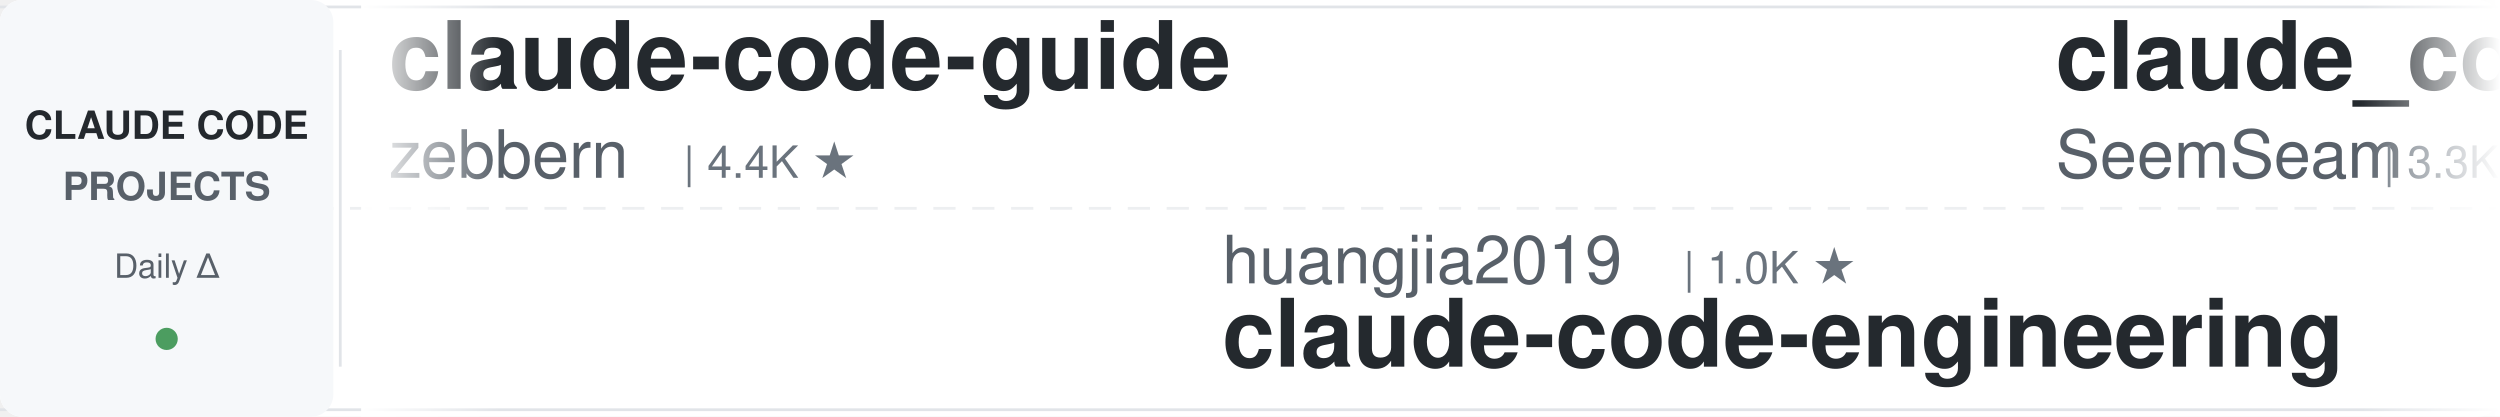
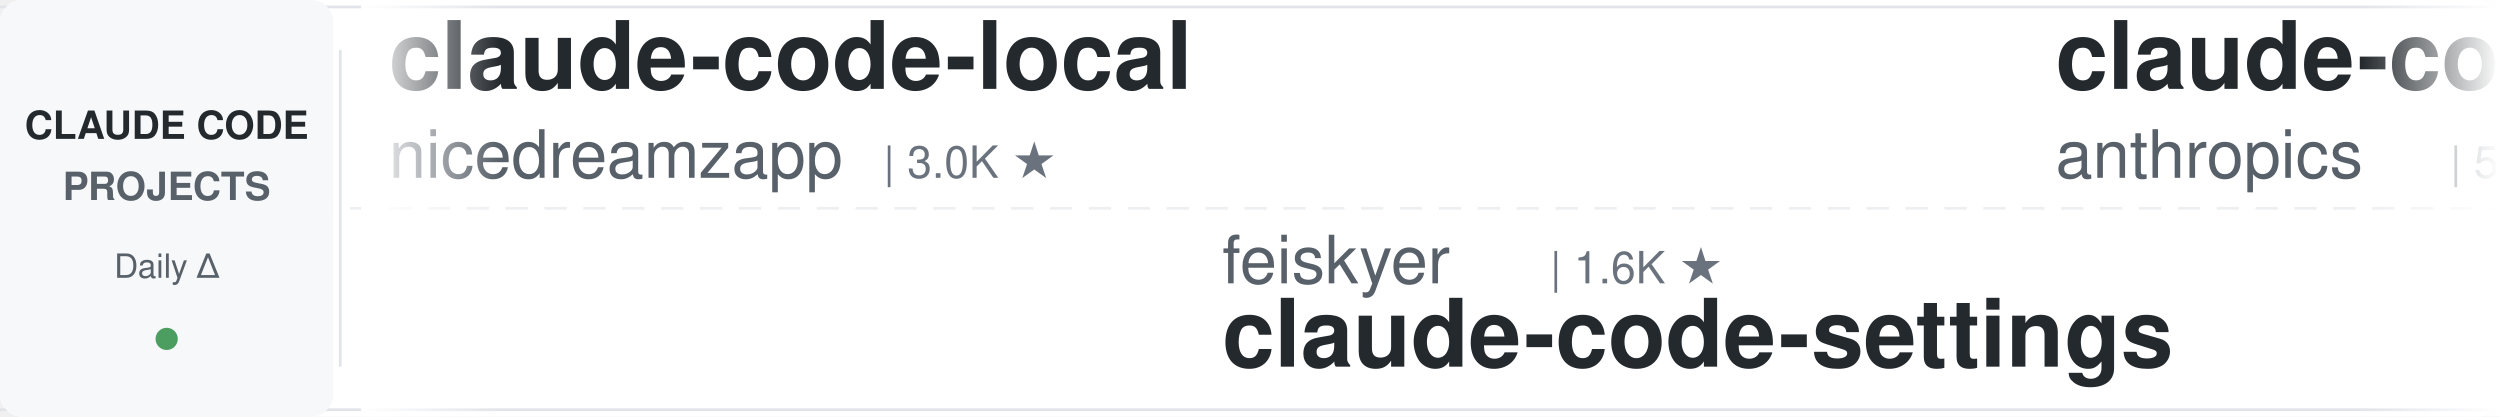
<svg xmlns="http://www.w3.org/2000/svg" width="900" height="150">
  <defs>
    <linearGradient id="leftFade" x1="0%" y1="0%" x2="100%" y2="0%">
      <stop offset="0%" style="stop-color:#ffffff;stop-opacity:1" />
      <stop offset="100%" style="stop-color:#ffffff;stop-opacity:0" />
    </linearGradient>
    <linearGradient id="rightFade" x1="0%" y1="0%" x2="100%" y2="0%">
      <stop offset="0%" style="stop-color:#ffffff;stop-opacity:0" />
      <stop offset="100%" style="stop-color:#ffffff;stop-opacity:1" />
    </linearGradient>
  </defs>
  <rect width="900" height="150" fill="#ffffff" rx="8" />
  <rect x="0" y="2" width="900" height="1" fill="#e1e4e8" />
  <rect x="0" y="147" width="900" height="1" fill="#e1e4e8" />
  <line x1="0" y1="75" x2="900" y2="75" stroke="#e1e4e8" stroke-width="1" stroke-dasharray="8 6" opacity="0.6" />
  <rect x="0" y="0" width="120" height="150" fill="#f6f8fa" rx="8" />
  <text x="60" y="50" font-family="-apple-system, BlinkMacSystemFont, 'Segoe UI', Helvetica, Arial, sans-serif" font-size="14" font-weight="600" fill="#24292e" text-anchor="middle">CLAUDE CODE</text>
  <text x="60" y="72" font-family="-apple-system, BlinkMacSystemFont, 'Segoe UI', Helvetica, Arial, sans-serif" font-size="14" font-weight="600" fill="#586069" text-anchor="middle">PROJECTS</text>
  <text x="60" y="100" font-family="-apple-system, BlinkMacSystemFont, 'Segoe UI', Helvetica, Arial, sans-serif" font-size="12" font-weight="500" fill="#586069" text-anchor="middle">Daily Δ</text>
  <circle cx="60" cy="122" r="4" fill="#22863a" opacity="0.8" />
  <rect x="122" y="18" width="1" height="114" fill="#e1e4e8" />
  <clipPath id="tickerClip">
    <rect x="130" y="0" width="770" height="150" />
  </clipPath>
  <g clip-path="url(#tickerClip)">
    <g id="tickerItems">
      <animateTransform attributeName="transform" attributeType="XML" type="translate" from="0 0" to="-3000 0" dur="54s" repeatCount="indefinite" />
      <g transform="translate(0, 0)">
-         <text x="140" y="32" font-family="-apple-system, BlinkMacSystemFont, 'Segoe UI', Helvetica, Arial, sans-serif" font-size="34" font-weight="600" fill="#24292e">claude-code-guide</text>
-         <text x="140" y="64" font-family="-apple-system, BlinkMacSystemFont, 'Segoe UI', Helvetica, Arial, sans-serif" font-size="24" font-weight="400" fill="#586069">zebbern</text>
-         <text x="246" y="64" font-family="-apple-system, BlinkMacSystemFont, 'Segoe UI', Helvetica, Arial, sans-serif" font-size="16" font-weight="500" fill="#6a737d">| 4.4K ★</text>
+         <text x="140" y="32" font-family="-apple-system, BlinkMacSystemFont, 'Segoe UI', Helvetica, Arial, sans-serif" font-size="34" font-weight="600" fill="#24292e">claude-code-local</text>
+         <text x="140" y="64" font-family="-apple-system, BlinkMacSystemFont, 'Segoe UI', Helvetica, Arial, sans-serif" font-size="24" font-weight="400" fill="#586069">nicedreamzapp</text>
+         <text x="318" y="64" font-family="-apple-system, BlinkMacSystemFont, 'Segoe UI', Helvetica, Arial, sans-serif" font-size="16" font-weight="500" fill="#6a737d">| 3.0K ★</text>
      </g>
      <g transform="translate(300, 0)">
-         <text x="140" y="102" font-family="-apple-system, BlinkMacSystemFont, 'Segoe UI', Helvetica, Arial, sans-serif" font-size="24" font-weight="400" fill="#586069">huangjia2019</text>
-         <text x="306" y="102" font-family="-apple-system, BlinkMacSystemFont, 'Segoe UI', Helvetica, Arial, sans-serif" font-size="16" font-weight="500" fill="#6a737d">| 1.0K ★</text>
-         <text x="140" y="132" font-family="-apple-system, BlinkMacSystemFont, 'Segoe UI', Helvetica, Arial, sans-serif" font-size="34" font-weight="600" fill="#24292e">claude-code-engineering</text>
+         <text x="140" y="102" font-family="-apple-system, BlinkMacSystemFont, 'Segoe UI', Helvetica, Arial, sans-serif" font-size="24" font-weight="400" fill="#586069">feiskyer</text>
+         <text x="258" y="102" font-family="-apple-system, BlinkMacSystemFont, 'Segoe UI', Helvetica, Arial, sans-serif" font-size="16" font-weight="500" fill="#6a737d">| 1.6K ★</text>
+         <text x="140" y="132" font-family="-apple-system, BlinkMacSystemFont, 'Segoe UI', Helvetica, Arial, sans-serif" font-size="34" font-weight="600" fill="#24292e">claude-code-settings</text>
      </g>
      <g transform="translate(600, 0)">
-         <text x="140" y="32" font-family="-apple-system, BlinkMacSystemFont, 'Segoe UI', Helvetica, Arial, sans-serif" font-size="34" font-weight="600" fill="#24292e">claude_codex_bridge</text>
-         <text x="140" y="64" font-family="-apple-system, BlinkMacSystemFont, 'Segoe UI', Helvetica, Arial, sans-serif" font-size="24" font-weight="400" fill="#586069">SeemSeam</text>
-         <text x="258" y="64" font-family="-apple-system, BlinkMacSystemFont, 'Segoe UI', Helvetica, Arial, sans-serif" font-size="16" font-weight="500" fill="#6a737d">| 3.3K ★</text>
+         <text x="140" y="32" font-family="-apple-system, BlinkMacSystemFont, 'Segoe UI', Helvetica, Arial, sans-serif" font-size="34" font-weight="600" fill="#24292e">claude-code-security-rev...</text>
+         <text x="140" y="64" font-family="-apple-system, BlinkMacSystemFont, 'Segoe UI', Helvetica, Arial, sans-serif" font-size="24" font-weight="400" fill="#586069">anthropics</text>
+         <text x="282" y="64" font-family="-apple-system, BlinkMacSystemFont, 'Segoe UI', Helvetica, Arial, sans-serif" font-size="16" font-weight="500" fill="#6a737d">| 5.6K ★</text>
      </g>
      <g transform="translate(900, 0)">
-         <text x="140" y="102" font-family="-apple-system, BlinkMacSystemFont, 'Segoe UI', Helvetica, Arial, sans-serif" font-size="24" font-weight="400" fill="#586069">huangserva</text>
-         <text x="282" y="102" font-family="-apple-system, BlinkMacSystemFont, 'Segoe UI', Helvetica, Arial, sans-serif" font-size="16" font-weight="500" fill="#6a737d">| 624 ★</text>
-         <text x="140" y="132" font-family="-apple-system, BlinkMacSystemFont, 'Segoe UI', Helvetica, Arial, sans-serif" font-size="34" font-weight="600" fill="#24292e">claude-code-cli</text>
+         <text x="140" y="102" font-family="-apple-system, BlinkMacSystemFont, 'Segoe UI', Helvetica, Arial, sans-serif" font-size="24" font-weight="400" fill="#586069">multica-ai</text>
+         <text x="282" y="102" font-family="-apple-system, BlinkMacSystemFont, 'Segoe UI', Helvetica, Arial, sans-serif" font-size="16" font-weight="500" fill="#6a737d">| 195.3K ★</text>
+         <text x="140" y="132" font-family="-apple-system, BlinkMacSystemFont, 'Segoe UI', Helvetica, Arial, sans-serif" font-size="34" font-weight="600" fill="#24292e">andrej-karpathy-skills</text>
      </g>
      <g transform="translate(1200, 0)">
-         <text x="140" y="32" font-family="-apple-system, BlinkMacSystemFont, 'Segoe UI', Helvetica, Arial, sans-serif" font-size="34" font-weight="600" fill="#24292e">everything-claude-code-z...</text>
-         <text x="140" y="64" font-family="-apple-system, BlinkMacSystemFont, 'Segoe UI', Helvetica, Arial, sans-serif" font-size="24" font-weight="400" fill="#586069">xu-xiang</text>
-         <text x="258" y="64" font-family="-apple-system, BlinkMacSystemFont, 'Segoe UI', Helvetica, Arial, sans-serif" font-size="16" font-weight="500" fill="#6a737d">| 1.7K ★</text>
+         <text x="140" y="32" font-family="-apple-system, BlinkMacSystemFont, 'Segoe UI', Helvetica, Arial, sans-serif" font-size="34" font-weight="600" fill="#24292e">claude-code-best-practic...</text>
+         <text x="140" y="64" font-family="-apple-system, BlinkMacSystemFont, 'Segoe UI', Helvetica, Arial, sans-serif" font-size="24" font-weight="400" fill="#586069">shanraisshan</text>
+         <text x="306" y="64" font-family="-apple-system, BlinkMacSystemFont, 'Segoe UI', Helvetica, Arial, sans-serif" font-size="16" font-weight="500" fill="#6a737d">| 63.3K ★</text>
      </g>
      <g transform="translate(1500, 0)">
-         <text x="140" y="102" font-family="-apple-system, BlinkMacSystemFont, 'Segoe UI', Helvetica, Arial, sans-serif" font-size="24" font-weight="400" fill="#586069">lintsinghua</text>
-         <text x="294" y="102" font-family="-apple-system, BlinkMacSystemFont, 'Segoe UI', Helvetica, Arial, sans-serif" font-size="16" font-weight="500" fill="#6a737d">| 4.0K ★</text>
-         <text x="140" y="132" font-family="-apple-system, BlinkMacSystemFont, 'Segoe UI', Helvetica, Arial, sans-serif" font-size="34" font-weight="600" fill="#24292e">claude-code-book</text>
+         <text x="140" y="102" font-family="-apple-system, BlinkMacSystemFont, 'Segoe UI', Helvetica, Arial, sans-serif" font-size="24" font-weight="400" fill="#586069">AICoderTudou</text>
+         <text x="306" y="102" font-family="-apple-system, BlinkMacSystemFont, 'Segoe UI', Helvetica, Arial, sans-serif" font-size="16" font-weight="500" fill="#6a737d">| 497 ★</text>
+         <text x="140" y="132" font-family="-apple-system, BlinkMacSystemFont, 'Segoe UI', Helvetica, Arial, sans-serif" font-size="34" font-weight="600" fill="#24292e">claude-code-tudou</text>
      </g>
      <g transform="translate(1800, 0)">
-         <text x="140" y="32" font-family="-apple-system, BlinkMacSystemFont, 'Segoe UI', Helvetica, Arial, sans-serif" font-size="34" font-weight="600" fill="#24292e">pi-vs-claude-code</text>
-         <text x="140" y="64" font-family="-apple-system, BlinkMacSystemFont, 'Segoe UI', Helvetica, Arial, sans-serif" font-size="24" font-weight="400" fill="#586069">disler</text>
-         <text x="234" y="64" font-family="-apple-system, BlinkMacSystemFont, 'Segoe UI', Helvetica, Arial, sans-serif" font-size="16" font-weight="500" fill="#6a737d">| 1.5K ★</text>
+         <text x="140" y="32" font-family="-apple-system, BlinkMacSystemFont, 'Segoe UI', Helvetica, Arial, sans-serif" font-size="34" font-weight="600" fill="#24292e">claude-code-book</text>
+         <text x="140" y="64" font-family="-apple-system, BlinkMacSystemFont, 'Segoe UI', Helvetica, Arial, sans-serif" font-size="24" font-weight="400" fill="#586069">lintsinghua</text>
+         <text x="294" y="64" font-family="-apple-system, BlinkMacSystemFont, 'Segoe UI', Helvetica, Arial, sans-serif" font-size="16" font-weight="500" fill="#6a737d">| 4.0K ★</text>
      </g>
      <g transform="translate(2100, 0)">
-         <text x="140" y="102" font-family="-apple-system, BlinkMacSystemFont, 'Segoe UI', Helvetica, Arial, sans-serif" font-size="24" font-weight="400" fill="#586069">Njengah</text>
-         <text x="246" y="102" font-family="-apple-system, BlinkMacSystemFont, 'Segoe UI', Helvetica, Arial, sans-serif" font-size="16" font-weight="500" fill="#6a737d">| 1.9K ★</text>
-         <text x="140" y="132" font-family="-apple-system, BlinkMacSystemFont, 'Segoe UI', Helvetica, Arial, sans-serif" font-size="34" font-weight="600" fill="#24292e">claude-code-cheat-sheet</text>
+         <text x="140" y="102" font-family="-apple-system, BlinkMacSystemFont, 'Segoe UI', Helvetica, Arial, sans-serif" font-size="24" font-weight="400" fill="#586069">RichardAtCT</text>
+         <text x="294" y="102" font-family="-apple-system, BlinkMacSystemFont, 'Segoe UI', Helvetica, Arial, sans-serif" font-size="16" font-weight="500" fill="#6a737d">| 2.7K ★</text>
+         <text x="140" y="132" font-family="-apple-system, BlinkMacSystemFont, 'Segoe UI', Helvetica, Arial, sans-serif" font-size="34" font-weight="600" fill="#24292e">claude-code-telegram</text>
      </g>
      <g transform="translate(2400, 0)">
-         <text x="140" y="32" font-family="-apple-system, BlinkMacSystemFont, 'Segoe UI', Helvetica, Arial, sans-serif" font-size="34" font-weight="600" fill="#24292e">free-claude-code</text>
-         <text x="140" y="64" font-family="-apple-system, BlinkMacSystemFont, 'Segoe UI', Helvetica, Arial, sans-serif" font-size="24" font-weight="400" fill="#586069">Alishahryar1</text>
-         <text x="306" y="64" font-family="-apple-system, BlinkMacSystemFont, 'Segoe UI', Helvetica, Arial, sans-serif" font-size="16" font-weight="500" fill="#6a737d">| 41.6K ★</text>
+         <text x="140" y="32" font-family="-apple-system, BlinkMacSystemFont, 'Segoe UI', Helvetica, Arial, sans-serif" font-size="34" font-weight="600" fill="#24292e">claude-code-source</text>
+         <text x="140" y="64" font-family="-apple-system, BlinkMacSystemFont, 'Segoe UI', Helvetica, Arial, sans-serif" font-size="24" font-weight="400" fill="#586069">hangsman</text>
+         <text x="258" y="64" font-family="-apple-system, BlinkMacSystemFont, 'Segoe UI', Helvetica, Arial, sans-serif" font-size="16" font-weight="500" fill="#6a737d">| 787 ★</text>
      </g>
      <g transform="translate(2700, 0)">
-         <text x="140" y="102" font-family="-apple-system, BlinkMacSystemFont, 'Segoe UI', Helvetica, Arial, sans-serif" font-size="24" font-weight="400" fill="#586069">VILA-Lab</text>
-         <text x="258" y="102" font-family="-apple-system, BlinkMacSystemFont, 'Segoe UI', Helvetica, Arial, sans-serif" font-size="16" font-weight="500" fill="#6a737d">| 2.0K ★</text>
-         <text x="140" y="132" font-family="-apple-system, BlinkMacSystemFont, 'Segoe UI', Helvetica, Arial, sans-serif" font-size="34" font-weight="600" fill="#24292e">Dive-into-Claude-Code</text>
+         <text x="140" y="102" font-family="-apple-system, BlinkMacSystemFont, 'Segoe UI', Helvetica, Arial, sans-serif" font-size="24" font-weight="400" fill="#586069">VoltAgent</text>
+         <text x="270" y="102" font-family="-apple-system, BlinkMacSystemFont, 'Segoe UI', Helvetica, Arial, sans-serif" font-size="16" font-weight="500" fill="#6a737d">| 23.6K ★</text>
+         <text x="140" y="132" font-family="-apple-system, BlinkMacSystemFont, 'Segoe UI', Helvetica, Arial, sans-serif" font-size="34" font-weight="600" fill="#24292e">awesome-claude-code-suba...</text>
      </g>
      <g transform="translate(3000, 0)">
-         <text x="140" y="32" font-family="-apple-system, BlinkMacSystemFont, 'Segoe UI', Helvetica, Arial, sans-serif" font-size="34" font-weight="600" fill="#24292e">claude-code-guide</text>
-         <text x="140" y="64" font-family="-apple-system, BlinkMacSystemFont, 'Segoe UI', Helvetica, Arial, sans-serif" font-size="24" font-weight="400" fill="#586069">zebbern</text>
-         <text x="246" y="64" font-family="-apple-system, BlinkMacSystemFont, 'Segoe UI', Helvetica, Arial, sans-serif" font-size="16" font-weight="500" fill="#6a737d">| 4.4K ★</text>
+         <text x="140" y="32" font-family="-apple-system, BlinkMacSystemFont, 'Segoe UI', Helvetica, Arial, sans-serif" font-size="34" font-weight="600" fill="#24292e">claude-code-local</text>
+         <text x="140" y="64" font-family="-apple-system, BlinkMacSystemFont, 'Segoe UI', Helvetica, Arial, sans-serif" font-size="24" font-weight="400" fill="#586069">nicedreamzapp</text>
+         <text x="318" y="64" font-family="-apple-system, BlinkMacSystemFont, 'Segoe UI', Helvetica, Arial, sans-serif" font-size="16" font-weight="500" fill="#6a737d">| 3.0K ★</text>
      </g>
      <g transform="translate(3300, 0)">
-         <text x="140" y="102" font-family="-apple-system, BlinkMacSystemFont, 'Segoe UI', Helvetica, Arial, sans-serif" font-size="24" font-weight="400" fill="#586069">huangjia2019</text>
-         <text x="306" y="102" font-family="-apple-system, BlinkMacSystemFont, 'Segoe UI', Helvetica, Arial, sans-serif" font-size="16" font-weight="500" fill="#6a737d">| 1.0K ★</text>
-         <text x="140" y="132" font-family="-apple-system, BlinkMacSystemFont, 'Segoe UI', Helvetica, Arial, sans-serif" font-size="34" font-weight="600" fill="#24292e">claude-code-engineering</text>
+         <text x="140" y="102" font-family="-apple-system, BlinkMacSystemFont, 'Segoe UI', Helvetica, Arial, sans-serif" font-size="24" font-weight="400" fill="#586069">feiskyer</text>
+         <text x="258" y="102" font-family="-apple-system, BlinkMacSystemFont, 'Segoe UI', Helvetica, Arial, sans-serif" font-size="16" font-weight="500" fill="#6a737d">| 1.6K ★</text>
+         <text x="140" y="132" font-family="-apple-system, BlinkMacSystemFont, 'Segoe UI', Helvetica, Arial, sans-serif" font-size="34" font-weight="600" fill="#24292e">claude-code-settings</text>
      </g>
      <g transform="translate(3600, 0)">
-         <text x="140" y="32" font-family="-apple-system, BlinkMacSystemFont, 'Segoe UI', Helvetica, Arial, sans-serif" font-size="34" font-weight="600" fill="#24292e">claude_codex_bridge</text>
-         <text x="140" y="64" font-family="-apple-system, BlinkMacSystemFont, 'Segoe UI', Helvetica, Arial, sans-serif" font-size="24" font-weight="400" fill="#586069">SeemSeam</text>
-         <text x="258" y="64" font-family="-apple-system, BlinkMacSystemFont, 'Segoe UI', Helvetica, Arial, sans-serif" font-size="16" font-weight="500" fill="#6a737d">| 3.3K ★</text>
+         <text x="140" y="32" font-family="-apple-system, BlinkMacSystemFont, 'Segoe UI', Helvetica, Arial, sans-serif" font-size="34" font-weight="600" fill="#24292e">claude-code-security-rev...</text>
+         <text x="140" y="64" font-family="-apple-system, BlinkMacSystemFont, 'Segoe UI', Helvetica, Arial, sans-serif" font-size="24" font-weight="400" fill="#586069">anthropics</text>
+         <text x="282" y="64" font-family="-apple-system, BlinkMacSystemFont, 'Segoe UI', Helvetica, Arial, sans-serif" font-size="16" font-weight="500" fill="#6a737d">| 5.6K ★</text>
      </g>
      <g transform="translate(3900, 0)">
-         <text x="140" y="102" font-family="-apple-system, BlinkMacSystemFont, 'Segoe UI', Helvetica, Arial, sans-serif" font-size="24" font-weight="400" fill="#586069">huangserva</text>
-         <text x="282" y="102" font-family="-apple-system, BlinkMacSystemFont, 'Segoe UI', Helvetica, Arial, sans-serif" font-size="16" font-weight="500" fill="#6a737d">| 624 ★</text>
-         <text x="140" y="132" font-family="-apple-system, BlinkMacSystemFont, 'Segoe UI', Helvetica, Arial, sans-serif" font-size="34" font-weight="600" fill="#24292e">claude-code-cli</text>
+         <text x="140" y="102" font-family="-apple-system, BlinkMacSystemFont, 'Segoe UI', Helvetica, Arial, sans-serif" font-size="24" font-weight="400" fill="#586069">multica-ai</text>
+         <text x="282" y="102" font-family="-apple-system, BlinkMacSystemFont, 'Segoe UI', Helvetica, Arial, sans-serif" font-size="16" font-weight="500" fill="#6a737d">| 195.3K ★</text>
+         <text x="140" y="132" font-family="-apple-system, BlinkMacSystemFont, 'Segoe UI', Helvetica, Arial, sans-serif" font-size="34" font-weight="600" fill="#24292e">andrej-karpathy-skills</text>
      </g>
    </g>
  </g>
  <rect x="130" y="0" width="50" height="150" fill="url(#leftFade)" />
  <rect x="850" y="0" width="50" height="150" fill="url(#rightFade)" />
</svg>
